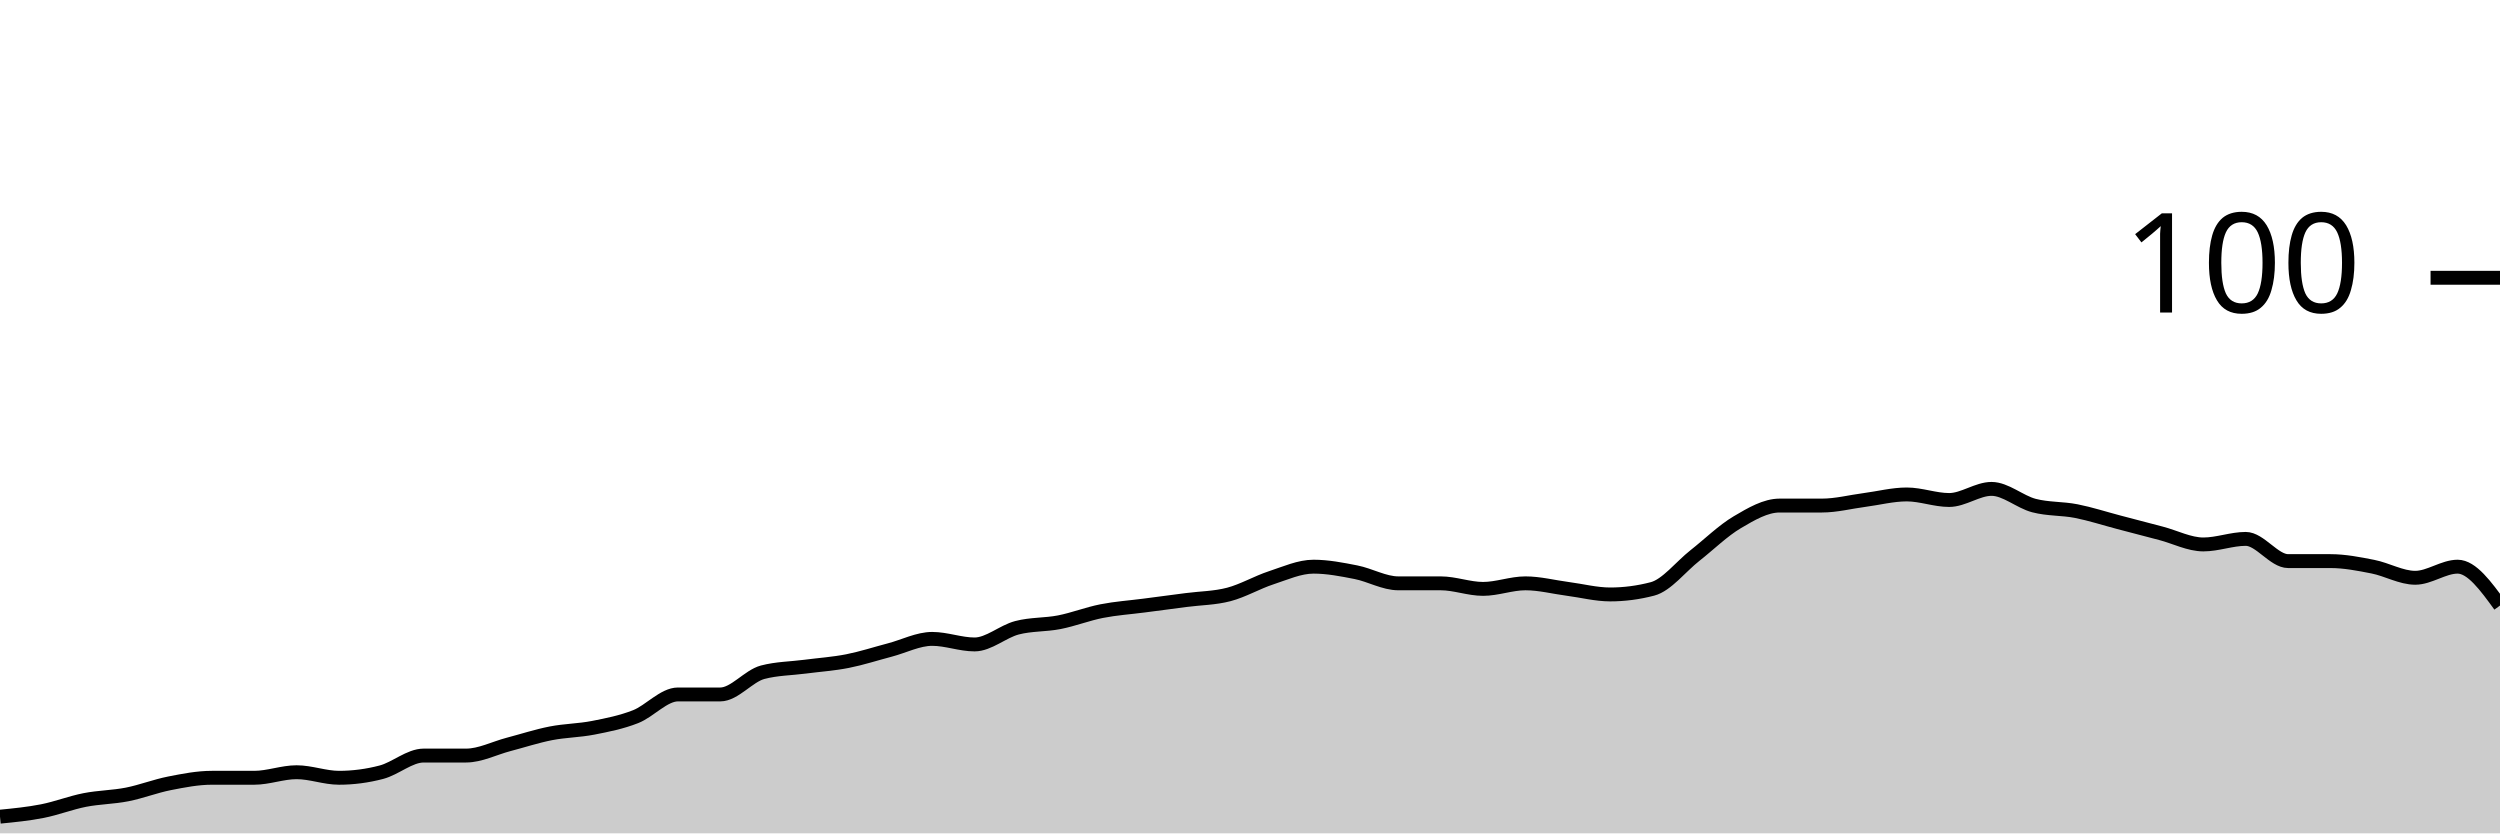
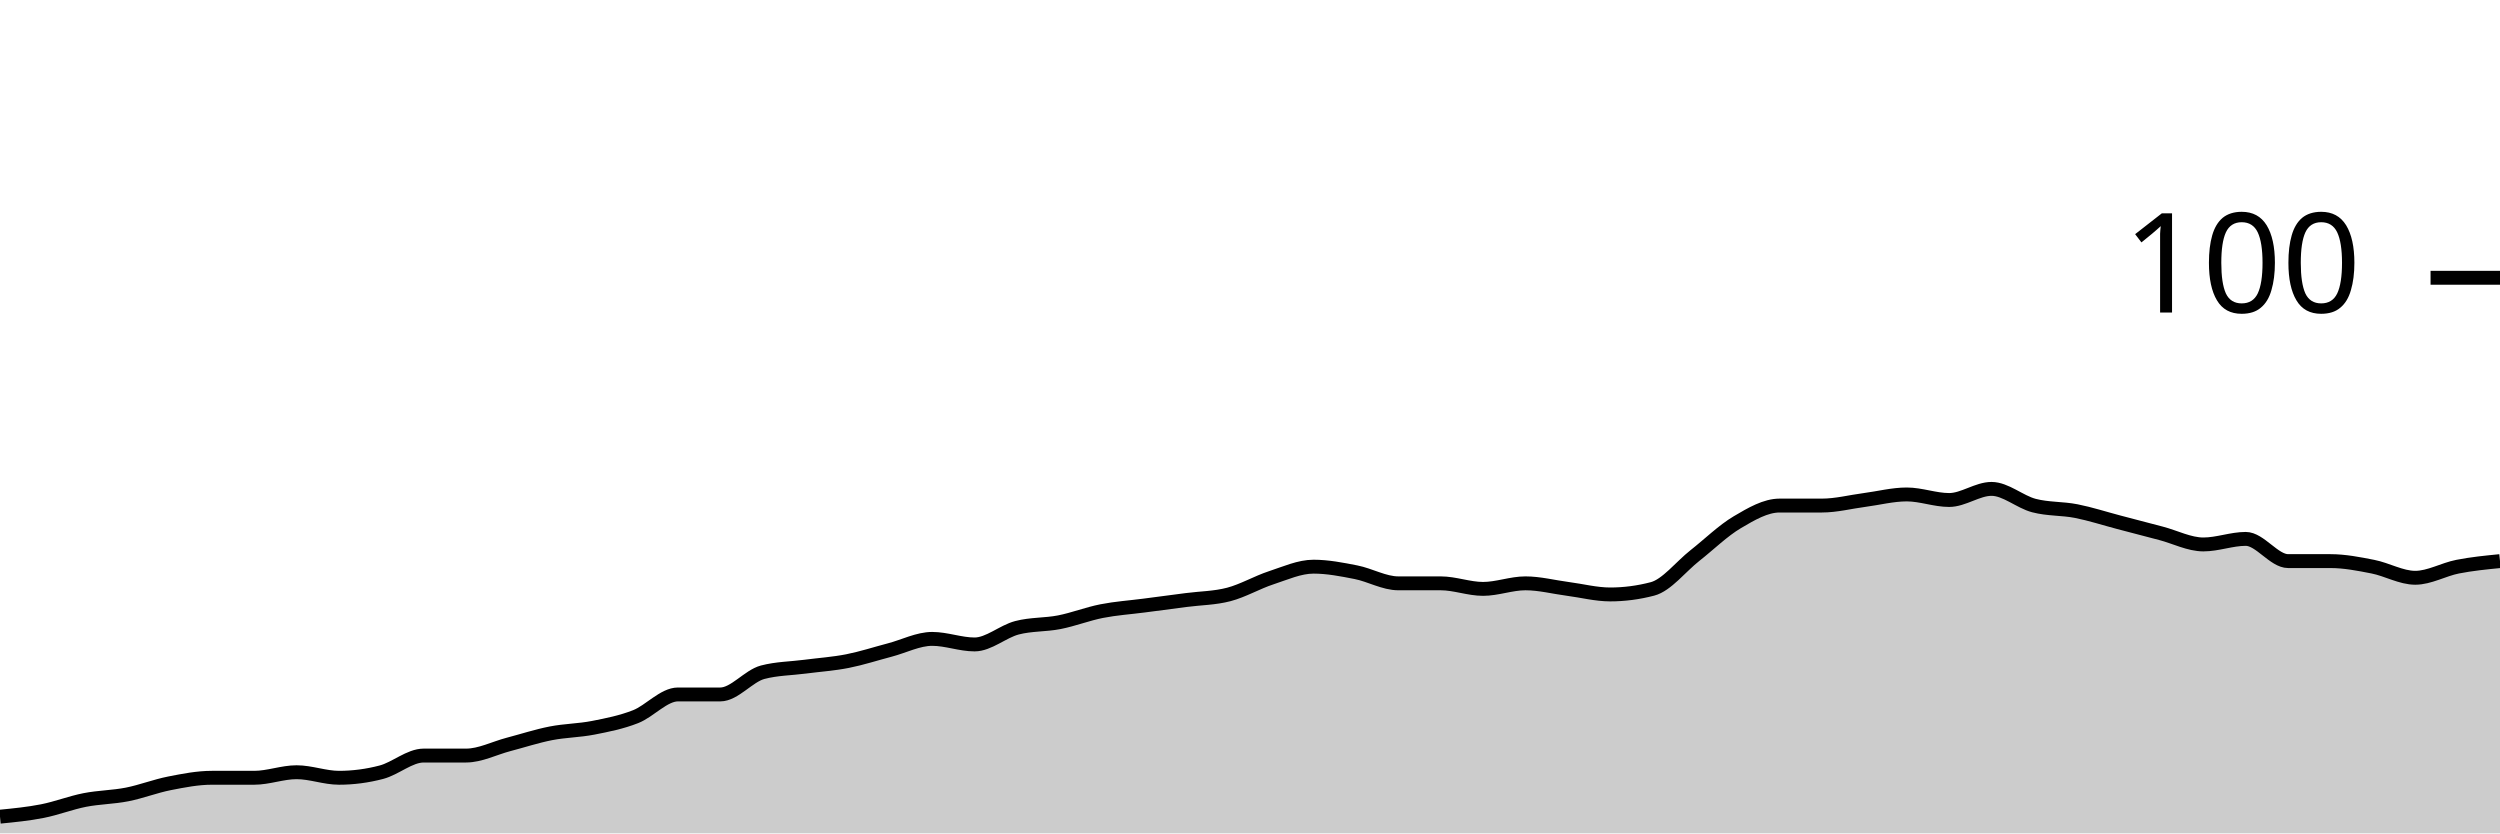
<svg xmlns="http://www.w3.org/2000/svg" viewBox="0 0 180 60">
  <g transform="translate(0,20)">
-     <path class="area" fill="rgba(0, 0, 0, 0.2)" d="M0,38.8C1.017,38.7,2.034,38.6,3.051,38.4C4.068,38.2,5.085,37.8,6.102,37.6C7.119,37.4,8.136,37.4,9.153,37.2C10.169,37,11.186,36.6,12.203,36.4C13.22,36.2,14.237,36,15.254,36C16.271,36,17.288,36,18.305,36C19.322,36,20.339,35.6,21.356,35.6C22.373,35.6,23.39,36,24.407,36C25.424,36,26.441,35.867,27.458,35.6C28.475,35.333,29.492,34.4,30.508,34.4C31.525,34.4,32.542,34.4,33.559,34.4C34.576,34.4,35.593,33.867,36.61,33.6C37.627,33.333,38.644,33,39.661,32.8C40.678,32.6,41.695,32.6,42.712,32.4C43.729,32.2,44.746,32,45.763,31.6C46.78,31.2,47.797,30,48.814,30C49.831,30,50.847,30,51.864,30C52.881,30,53.898,28.667,54.915,28.4C55.932,28.133,56.949,28.133,57.966,28C58.983,27.867,60,27.8,61.017,27.6C62.034,27.4,63.051,27.067,64.068,26.8C65.085,26.533,66.102,26,67.119,26C68.136,26,69.153,26.4,70.169,26.4C71.186,26.4,72.203,25.467,73.22,25.2C74.237,24.933,75.254,25,76.271,24.8C77.288,24.6,78.305,24.2,79.322,24C80.339,23.8,81.356,23.733,82.373,23.6C83.39,23.467,84.407,23.333,85.424,23.2C86.441,23.067,87.458,23.067,88.475,22.8C89.492,22.533,90.508,21.933,91.525,21.6C92.542,21.267,93.559,20.8,94.576,20.8C95.593,20.8,96.61,21,97.627,21.2C98.644,21.4,99.661,22,100.678,22C101.695,22,102.712,22,103.729,22C104.746,22,105.763,22.4,106.78,22.4C107.797,22.4,108.814,22,109.831,22C110.847,22,111.864,22.267,112.881,22.4C113.898,22.533,114.915,22.8,115.932,22.8C116.949,22.8,117.966,22.667,118.983,22.4C120,22.133,121.017,20.8,122.034,20C123.051,19.2,124.068,18.2,125.085,17.6C126.102,17,127.119,16.4,128.136,16.4C129.153,16.4,130.169,16.4,131.186,16.4C132.203,16.4,133.22,16.133,134.237,16C135.254,15.867,136.271,15.6,137.288,15.6C138.305,15.6,139.322,16,140.339,16C141.356,16,142.373,15.2,143.39,15.2C144.407,15.2,145.424,16.133,146.441,16.4C147.458,16.667,148.475,16.6,149.492,16.8C150.508,17,151.525,17.333,152.542,17.6C153.559,17.867,154.576,18.133,155.593,18.4C156.61,18.667,157.627,19.2,158.644,19.2C159.661,19.2,160.678,18.8,161.695,18.8C162.712,18.8,163.729,20.4,164.746,20.4C165.763,20.4,166.78,20.4,167.797,20.4C168.814,20.4,169.831,20.6,170.847,20.8C171.864,21,172.881,21.6,173.898,21.6C174.915,21.6,175.932,20.8,176.949,20.8C177.966,20.8,178.983,22.2,180,23.6L180,40C178.983,40,177.966,40,176.949,40C175.932,40,174.915,40,173.898,40C172.881,40,171.864,40,170.847,40C169.831,40,168.814,40,167.797,40C166.78,40,165.763,40,164.746,40C163.729,40,162.712,40,161.695,40C160.678,40,159.661,40,158.644,40C157.627,40,156.61,40,155.593,40C154.576,40,153.559,40,152.542,40C151.525,40,150.508,40,149.492,40C148.475,40,147.458,40,146.441,40C145.424,40,144.407,40,143.39,40C142.373,40,141.356,40,140.339,40C139.322,40,138.305,40,137.288,40C136.271,40,135.254,40,134.237,40C133.22,40,132.203,40,131.186,40C130.169,40,129.153,40,128.136,40C127.119,40,126.102,40,125.085,40C124.068,40,123.051,40,122.034,40C121.017,40,120,40,118.983,40C117.966,40,116.949,40,115.932,40C114.915,40,113.898,40,112.881,40C111.864,40,110.847,40,109.831,40C108.814,40,107.797,40,106.78,40C105.763,40,104.746,40,103.729,40C102.712,40,101.695,40,100.678,40C99.661,40,98.644,40,97.627,40C96.61,40,95.593,40,94.576,40C93.559,40,92.542,40,91.525,40C90.508,40,89.492,40,88.475,40C87.458,40,86.441,40,85.424,40C84.407,40,83.39,40,82.373,40C81.356,40,80.339,40,79.322,40C78.305,40,77.288,40,76.271,40C75.254,40,74.237,40,73.22,40C72.203,40,71.186,40,70.169,40C69.153,40,68.136,40,67.119,40C66.102,40,65.085,40,64.068,40C63.051,40,62.034,40,61.017,40C60,40,58.983,40,57.966,40C56.949,40,55.932,40,54.915,40C53.898,40,52.881,40,51.864,40C50.847,40,49.831,40,48.814,40C47.797,40,46.78,40,45.763,40C44.746,40,43.729,40,42.712,40C41.695,40,40.678,40,39.661,40C38.644,40,37.627,40,36.61,40C35.593,40,34.576,40,33.559,40C32.542,40,31.525,40,30.508,40C29.492,40,28.475,40,27.458,40C26.441,40,25.424,40,24.407,40C23.39,40,22.373,40,21.356,40C20.339,40,19.322,40,18.305,40C17.288,40,16.271,40,15.254,40C14.237,40,13.22,40,12.203,40C11.186,40,10.169,40,9.153,40C8.136,40,7.119,40,6.102,40C5.085,40,4.068,40,3.051,40C2.034,40,1.017,40,0,40Z" />
-     <path class="line" stroke="black" fill="none" d="M0,38.8C1.017,38.7,2.034,38.6,3.051,38.4C4.068,38.2,5.085,37.8,6.102,37.6C7.119,37.4,8.136,37.4,9.153,37.2C10.169,37,11.186,36.6,12.203,36.4C13.22,36.2,14.237,36,15.254,36C16.271,36,17.288,36,18.305,36C19.322,36,20.339,35.6,21.356,35.6C22.373,35.6,23.39,36,24.407,36C25.424,36,26.441,35.867,27.458,35.6C28.475,35.333,29.492,34.4,30.508,34.4C31.525,34.4,32.542,34.4,33.559,34.4C34.576,34.4,35.593,33.867,36.61,33.6C37.627,33.333,38.644,33,39.661,32.8C40.678,32.6,41.695,32.6,42.712,32.4C43.729,32.2,44.746,32,45.763,31.6C46.78,31.2,47.797,30,48.814,30C49.831,30,50.847,30,51.864,30C52.881,30,53.898,28.667,54.915,28.4C55.932,28.133,56.949,28.133,57.966,28C58.983,27.867,60,27.8,61.017,27.6C62.034,27.4,63.051,27.067,64.068,26.8C65.085,26.533,66.102,26,67.119,26C68.136,26,69.153,26.4,70.169,26.4C71.186,26.4,72.203,25.467,73.22,25.2C74.237,24.933,75.254,25,76.271,24.8C77.288,24.6,78.305,24.2,79.322,24C80.339,23.8,81.356,23.733,82.373,23.6C83.39,23.467,84.407,23.333,85.424,23.2C86.441,23.067,87.458,23.067,88.475,22.8C89.492,22.533,90.508,21.933,91.525,21.6C92.542,21.267,93.559,20.8,94.576,20.8C95.593,20.8,96.61,21,97.627,21.2C98.644,21.4,99.661,22,100.678,22C101.695,22,102.712,22,103.729,22C104.746,22,105.763,22.4,106.78,22.4C107.797,22.4,108.814,22,109.831,22C110.847,22,111.864,22.267,112.881,22.4C113.898,22.533,114.915,22.8,115.932,22.8C116.949,22.8,117.966,22.667,118.983,22.4C120,22.133,121.017,20.8,122.034,20C123.051,19.2,124.068,18.2,125.085,17.6C126.102,17,127.119,16.4,128.136,16.4C129.153,16.4,130.169,16.4,131.186,16.4C132.203,16.4,133.22,16.133,134.237,16C135.254,15.867,136.271,15.6,137.288,15.6C138.305,15.6,139.322,16,140.339,16C141.356,16,142.373,15.2,143.39,15.2C144.407,15.2,145.424,16.133,146.441,16.4C147.458,16.667,148.475,16.6,149.492,16.8C150.508,17,151.525,17.333,152.542,17.6C153.559,17.867,154.576,18.133,155.593,18.4C156.61,18.667,157.627,19.2,158.644,19.2C159.661,19.2,160.678,18.8,161.695,18.8C162.712,18.8,163.729,20.4,164.746,20.4C165.763,20.4,166.78,20.4,167.797,20.4C168.814,20.4,169.831,20.6,170.847,20.8C171.864,21,172.881,21.6,173.898,21.6C174.915,21.6,175.932,20.8,176.949,20.8C177.966,20.8,178.983,22.2,180,23.6" />
+     <path class="area" fill="rgba(0, 0, 0, 0.2)" d="M0,38.8C1.017,38.7,2.034,38.6,3.051,38.4C4.068,38.2,5.085,37.8,6.102,37.6C7.119,37.4,8.136,37.4,9.153,37.2C10.169,37,11.186,36.6,12.203,36.4C13.22,36.2,14.237,36,15.254,36C16.271,36,17.288,36,18.305,36C19.322,36,20.339,35.6,21.356,35.6C22.373,35.6,23.39,36,24.407,36C25.424,36,26.441,35.867,27.458,35.6C28.475,35.333,29.492,34.4,30.508,34.4C31.525,34.4,32.542,34.4,33.559,34.4C34.576,34.4,35.593,33.867,36.61,33.6C37.627,33.333,38.644,33,39.661,32.8C40.678,32.6,41.695,32.6,42.712,32.4C43.729,32.2,44.746,32,45.763,31.6C46.78,31.2,47.797,30,48.814,30C49.831,30,50.847,30,51.864,30C52.881,30,53.898,28.667,54.915,28.4C55.932,28.133,56.949,28.133,57.966,28C58.983,27.867,60,27.8,61.017,27.6C62.034,27.4,63.051,27.067,64.068,26.8C65.085,26.533,66.102,26,67.119,26C68.136,26,69.153,26.4,70.169,26.4C71.186,26.4,72.203,25.467,73.22,25.2C74.237,24.933,75.254,25,76.271,24.8C77.288,24.6,78.305,24.2,79.322,24C80.339,23.8,81.356,23.733,82.373,23.6C83.39,23.467,84.407,23.333,85.424,23.2C86.441,23.067,87.458,23.067,88.475,22.8C89.492,22.533,90.508,21.933,91.525,21.6C92.542,21.267,93.559,20.8,94.576,20.8C95.593,20.8,96.61,21,97.627,21.2C98.644,21.4,99.661,22,100.678,22C101.695,22,102.712,22,103.729,22C104.746,22,105.763,22.4,106.78,22.4C107.797,22.4,108.814,22,109.831,22C110.847,22,111.864,22.267,112.881,22.4C113.898,22.533,114.915,22.8,115.932,22.8C116.949,22.8,117.966,22.667,118.983,22.4C120,22.133,121.017,20.8,122.034,20C123.051,19.2,124.068,18.2,125.085,17.6C126.102,17,127.119,16.4,128.136,16.4C129.153,16.4,130.169,16.4,131.186,16.4C132.203,16.4,133.22,16.133,134.237,16C135.254,15.867,136.271,15.6,137.288,15.6C138.305,15.6,139.322,16,140.339,16C141.356,16,142.373,15.2,143.39,15.2C144.407,15.2,145.424,16.133,146.441,16.4C147.458,16.667,148.475,16.6,149.492,16.8C150.508,17,151.525,17.333,152.542,17.6C153.559,17.867,154.576,18.133,155.593,18.4C156.61,18.667,157.627,19.2,158.644,19.2C159.661,19.2,160.678,18.8,161.695,18.8C162.712,18.8,163.729,20.4,164.746,20.4C165.763,20.4,166.78,20.4,167.797,20.4C168.814,20.4,169.831,20.6,170.847,20.8C171.864,21,172.881,21.6,173.898,21.6C174.915,21.6,175.932,21,176.949,20.8C177.966,20.6,178.983,20.5,180,20.4L180,40C178.983,40,177.966,40,176.949,40C175.932,40,174.915,40,173.898,40C172.881,40,171.864,40,170.847,40C169.831,40,168.814,40,167.797,40C166.78,40,165.763,40,164.746,40C163.729,40,162.712,40,161.695,40C160.678,40,159.661,40,158.644,40C157.627,40,156.61,40,155.593,40C154.576,40,153.559,40,152.542,40C151.525,40,150.508,40,149.492,40C148.475,40,147.458,40,146.441,40C145.424,40,144.407,40,143.39,40C142.373,40,141.356,40,140.339,40C139.322,40,138.305,40,137.288,40C136.271,40,135.254,40,134.237,40C133.22,40,132.203,40,131.186,40C130.169,40,129.153,40,128.136,40C127.119,40,126.102,40,125.085,40C124.068,40,123.051,40,122.034,40C121.017,40,120,40,118.983,40C117.966,40,116.949,40,115.932,40C114.915,40,113.898,40,112.881,40C111.864,40,110.847,40,109.831,40C108.814,40,107.797,40,106.78,40C105.763,40,104.746,40,103.729,40C102.712,40,101.695,40,100.678,40C99.661,40,98.644,40,97.627,40C96.61,40,95.593,40,94.576,40C93.559,40,92.542,40,91.525,40C90.508,40,89.492,40,88.475,40C87.458,40,86.441,40,85.424,40C84.407,40,83.39,40,82.373,40C81.356,40,80.339,40,79.322,40C78.305,40,77.288,40,76.271,40C75.254,40,74.237,40,73.22,40C72.203,40,71.186,40,70.169,40C69.153,40,68.136,40,67.119,40C66.102,40,65.085,40,64.068,40C63.051,40,62.034,40,61.017,40C60,40,58.983,40,57.966,40C56.949,40,55.932,40,54.915,40C53.898,40,52.881,40,51.864,40C50.847,40,49.831,40,48.814,40C47.797,40,46.78,40,45.763,40C44.746,40,43.729,40,42.712,40C41.695,40,40.678,40,39.661,40C38.644,40,37.627,40,36.61,40C35.593,40,34.576,40,33.559,40C32.542,40,31.525,40,30.508,40C29.492,40,28.475,40,27.458,40C26.441,40,25.424,40,24.407,40C23.39,40,22.373,40,21.356,40C20.339,40,19.322,40,18.305,40C17.288,40,16.271,40,15.254,40C14.237,40,13.22,40,12.203,40C11.186,40,10.169,40,9.153,40C8.136,40,7.119,40,6.102,40C5.085,40,4.068,40,3.051,40C2.034,40,1.017,40,0,40Z" />
+     <path class="line" stroke="black" fill="none" d="M0,38.8C1.017,38.7,2.034,38.6,3.051,38.4C4.068,38.2,5.085,37.8,6.102,37.6C7.119,37.4,8.136,37.4,9.153,37.2C10.169,37,11.186,36.6,12.203,36.4C13.22,36.2,14.237,36,15.254,36C16.271,36,17.288,36,18.305,36C19.322,36,20.339,35.6,21.356,35.6C22.373,35.6,23.39,36,24.407,36C25.424,36,26.441,35.867,27.458,35.6C28.475,35.333,29.492,34.4,30.508,34.4C31.525,34.4,32.542,34.4,33.559,34.4C34.576,34.4,35.593,33.867,36.61,33.6C37.627,33.333,38.644,33,39.661,32.8C40.678,32.6,41.695,32.6,42.712,32.4C43.729,32.2,44.746,32,45.763,31.6C46.78,31.2,47.797,30,48.814,30C49.831,30,50.847,30,51.864,30C52.881,30,53.898,28.667,54.915,28.4C55.932,28.133,56.949,28.133,57.966,28C58.983,27.867,60,27.8,61.017,27.6C62.034,27.4,63.051,27.067,64.068,26.8C65.085,26.533,66.102,26,67.119,26C68.136,26,69.153,26.4,70.169,26.4C71.186,26.4,72.203,25.467,73.22,25.2C74.237,24.933,75.254,25,76.271,24.8C77.288,24.6,78.305,24.2,79.322,24C80.339,23.8,81.356,23.733,82.373,23.6C83.39,23.467,84.407,23.333,85.424,23.2C86.441,23.067,87.458,23.067,88.475,22.8C89.492,22.533,90.508,21.933,91.525,21.6C92.542,21.267,93.559,20.8,94.576,20.8C95.593,20.8,96.61,21,97.627,21.2C98.644,21.4,99.661,22,100.678,22C101.695,22,102.712,22,103.729,22C104.746,22,105.763,22.4,106.78,22.4C107.797,22.4,108.814,22,109.831,22C110.847,22,111.864,22.267,112.881,22.4C113.898,22.533,114.915,22.8,115.932,22.8C116.949,22.8,117.966,22.667,118.983,22.4C120,22.133,121.017,20.8,122.034,20C123.051,19.2,124.068,18.2,125.085,17.6C126.102,17,127.119,16.4,128.136,16.4C129.153,16.4,130.169,16.4,131.186,16.4C132.203,16.4,133.22,16.133,134.237,16C135.254,15.867,136.271,15.6,137.288,15.6C138.305,15.6,139.322,16,140.339,16C141.356,16,142.373,15.2,143.39,15.2C144.407,15.2,145.424,16.133,146.441,16.4C147.458,16.667,148.475,16.6,149.492,16.8C150.508,17,151.525,17.333,152.542,17.6C153.559,17.867,154.576,18.133,155.593,18.4C156.61,18.667,157.627,19.2,158.644,19.2C159.661,19.2,160.678,18.8,161.695,18.8C162.712,18.8,163.729,20.4,164.746,20.4C165.763,20.4,166.78,20.4,167.797,20.4C168.814,20.4,169.831,20.6,170.847,20.8C171.864,21,172.881,21.6,173.898,21.6C174.915,21.6,175.932,21,176.949,20.8C177.966,20.6,178.983,20.5,180,20.4" />
    <path class="axis-ceiling" stroke-width="1" stroke="black" fill="none" d="M175,0L180,0" />
    <text class="axis-ceiling-label" font-family="sans-serif" text-anchor="end" font-size="10px" x="170" y="2.5">100</text>
  </g>
</svg>
